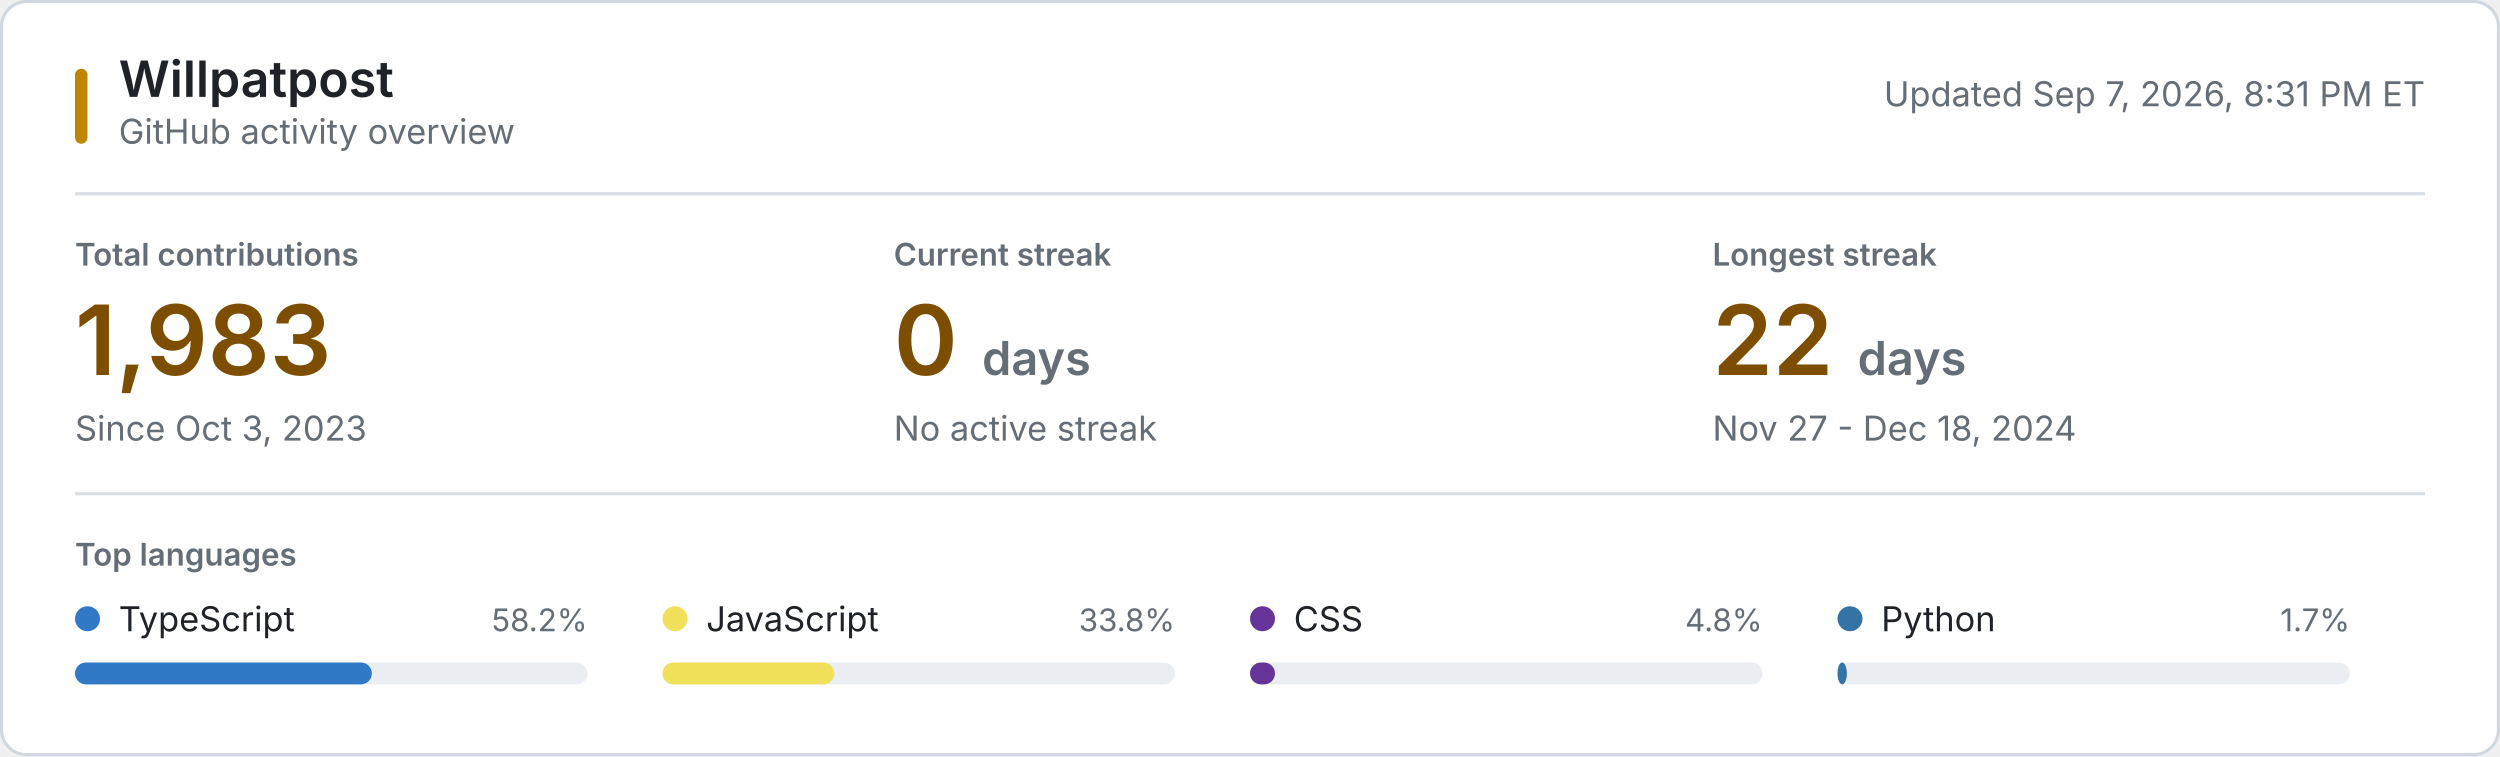
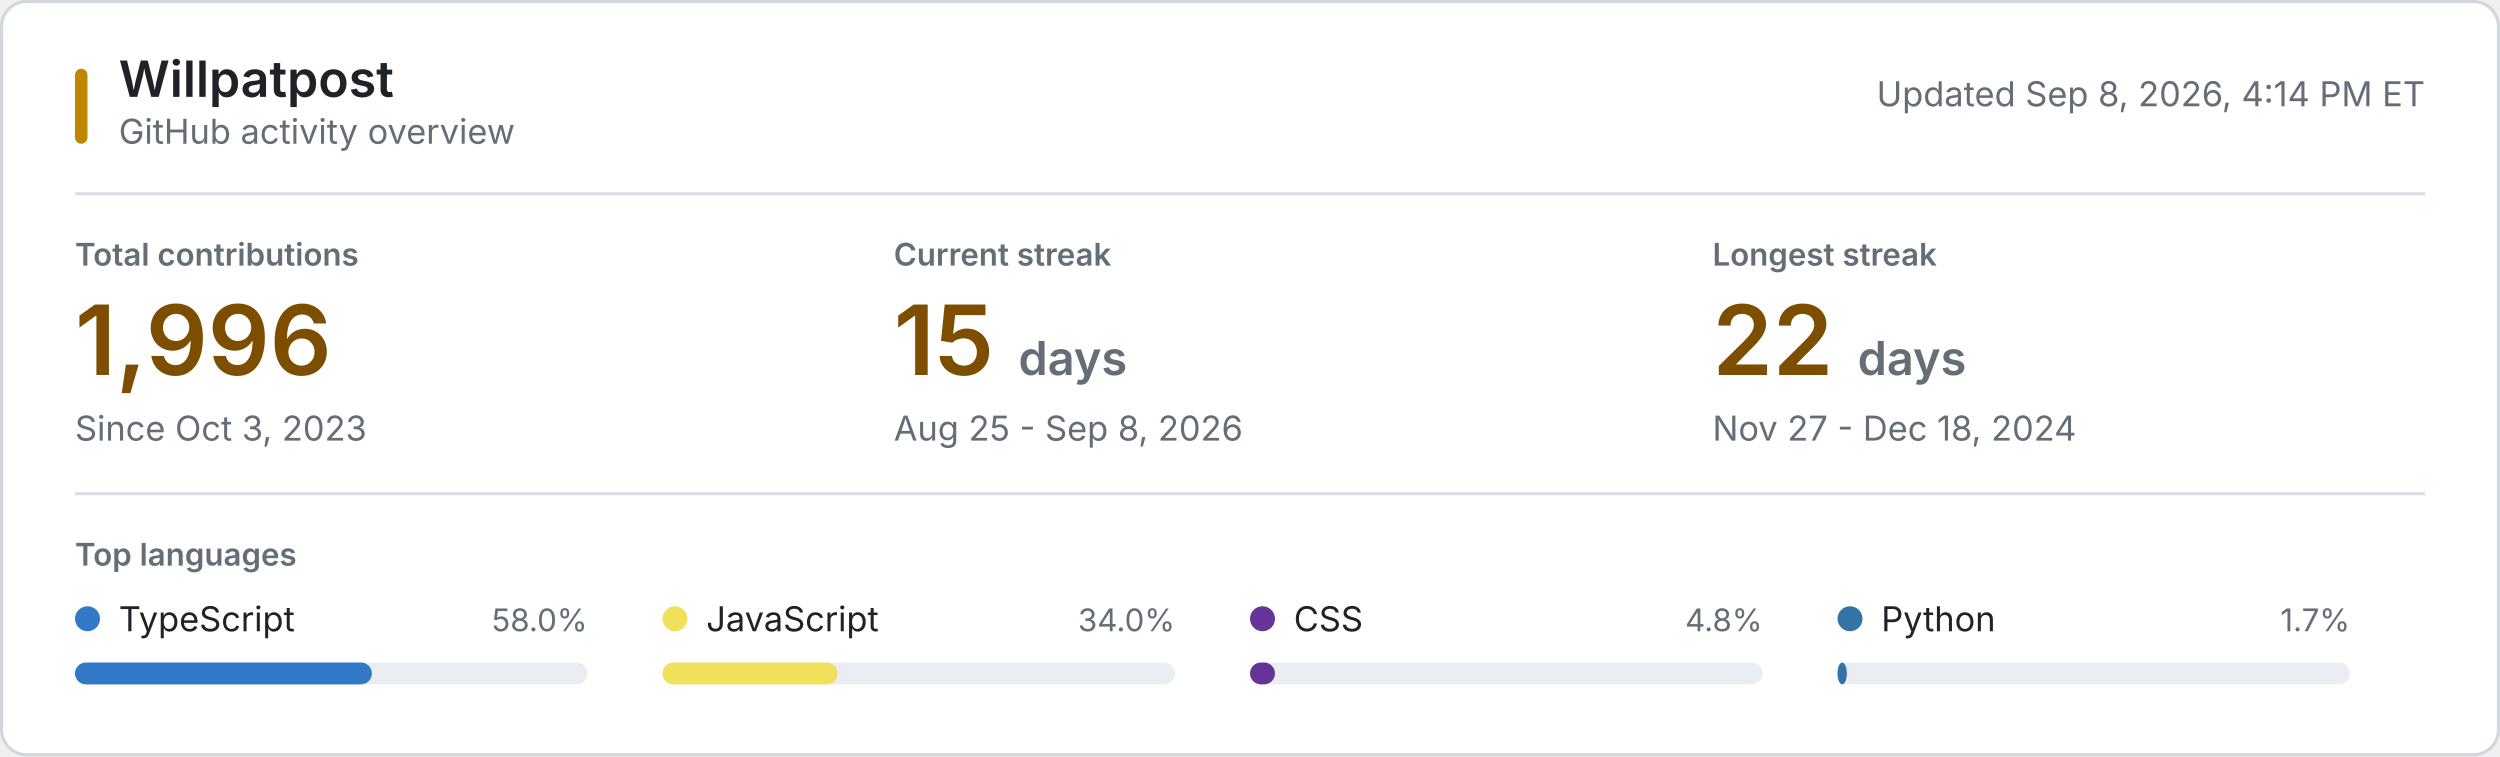
<svg xmlns="http://www.w3.org/2000/svg" style="isolation: isolate" viewBox="0 0 800 242" width="800px" height="242px" role="img" aria-labelledby="title desc">
  <style>
    @keyframes reveal {
      from { opacity: 0.2; }
      to { opacity: 1; }
    }
    .animate { animation: reveal 320ms ease-out both; }
    .background { fill: #ffffff; stroke: #d0d7de; }
    .username { font: 600 16px -apple-system, BlinkMacSystemFont, "Segoe UI", sans-serif; fill: #1f2328; }
    .subtitle, .updated { font: 11px -apple-system, BlinkMacSystemFont, "Segoe UI", sans-serif; fill: #656d76; }
    .section-label, .metric-label { font: 600 10px -apple-system, BlinkMacSystemFont, "Segoe UI", sans-serif; fill: #656d76; }
    .metric-label, .section-label { text-transform: uppercase; }
    .metric-value { font: 600 31px -apple-system, BlinkMacSystemFont, "Segoe UI", sans-serif; fill: #7d4e00; }
    .metric-unit, .metric-note { fill: #656d76; }
    .metric-note { font: 11px -apple-system, BlinkMacSystemFont, "Segoe UI", sans-serif; }
    .language-name { font: 11px -apple-system, BlinkMacSystemFont, "Segoe UI", sans-serif; fill: #1f2328; }
    .language-percent { font: 10px -apple-system, BlinkMacSystemFont, "Segoe UI", sans-serif; fill: #656d76; }
    .language-track { fill: #eaeef2; }
    .empty-state { font: 11px -apple-system, BlinkMacSystemFont, "Segoe UI", sans-serif; fill: #656d76; }
    .rule { stroke: #d8dee4; stroke-width: 1; }
    .accent { fill: #bf8700; }
    @media (prefers-color-scheme: dark) {
      .background { fill: #0d1117; stroke: #30363d; }
      .username, .language-name { fill: #f0f6fc; }
      .subtitle, .updated, .section-label, .metric-label, .metric-unit, .metric-note, .language-percent, .empty-state { fill: #8b949e; }
      .metric-value { fill: #f0c74e; }
      .language-track { fill: #21262d; }
      .rule { stroke: #21262d; }
      .accent { fill: #e3b341; }
    }
    @media (prefers-reduced-motion: reduce) {
      .animate { animation: none; }
    }
  </style>
  <rect class="background" x="0.5" y="0.5" width="799" height="241" rx="8" />
  <rect class="accent" x="24" y="22" width="4" height="24" rx="2" />
  <text class="username" x="38" y="31">Willpatpost</text>
  <text class="subtitle" x="38" y="46">GitHub activity overview</text>
-   <text class="updated" x="776" y="34" text-anchor="end">Updated Sep 7, 2026, 8:31 PM ET</text>
+   <text class="updated" x="776" y="34" text-anchor="end">Updated Sep 8, 2026, 4:14 PM ET</text>
  <line class="rule" x1="24" y1="62" x2="776" y2="62" />
  <g class="animate" style="animation-delay: 20ms">
    <text class="metric-label" x="24" y="85">Total contributions</text>
-     <text class="metric-value" x="24" y="120">1,983</text>
+     <text class="metric-value" x="24" y="120">1,996</text>
    <text class="metric-note" x="24" y="141">Since Oct 3, 2023</text>
  </g>
  <g class="animate" style="animation-delay: 55ms">
    <text class="metric-label" x="286" y="85">Current streak</text>
-     <text class="metric-value" x="286" y="120">0 <tspan class="metric-unit" font-size="15">days</tspan>
+     <text class="metric-value" x="286" y="120">15 <tspan class="metric-unit" font-size="15">days</tspan>
    </text>
-     <text class="metric-note" x="286" y="141">No active streak</text>
+     <text class="metric-note" x="286" y="141">Aug 25 - Sep 8, 2026</text>
  </g>
  <g class="animate" style="animation-delay: 90ms">
    <text class="metric-label" x="548" y="85">Longest streak</text>
    <text class="metric-value" x="548" y="120">22 <tspan class="metric-unit" font-size="15">days</tspan>
    </text>
    <text class="metric-note" x="548" y="141">Nov 27 - Dec 18, 2024</text>
  </g>
  <line class="rule" x1="24" y1="158" x2="776" y2="158" />
  <text class="section-label" x="24" y="181">Top languages</text>
  <g class="animate" style="animation-delay: 120ms">
    <circle cx="28" cy="198" r="4" fill="#3178c6" />
    <text class="language-name" x="38" y="202">TypeScript</text>
-     <text class="language-percent" x="188" y="202" text-anchor="end">58.2%</text>
+     <text class="language-percent" x="188" y="202" text-anchor="end">58.0%</text>
    <rect class="language-track" x="24" y="212" width="164" height="7" rx="3.5" />
    <rect x="24" y="212" width="95" height="7" rx="3.5" fill="#3178c6" />
  </g>
  <g class="animate" style="animation-delay: 155ms">
    <circle cx="216" cy="198" r="4" fill="#f1e05a" />
    <text class="language-name" x="226" y="202">JavaScript</text>
-     <text class="language-percent" x="376" y="202" text-anchor="end">33.8%</text>
+     <text class="language-percent" x="376" y="202" text-anchor="end">34.0%</text>
    <rect class="language-track" x="212" y="212" width="164" height="7" rx="3.5" />
-     <rect x="212" y="212" width="55" height="7" rx="3.5" fill="#f1e05a" />
+     <rect x="212" y="212" width="56" height="7" rx="3.5" fill="#f1e05a" />
  </g>
  <g class="animate" style="animation-delay: 190ms">
    <circle cx="404" cy="198" r="4" fill="#663399" />
    <text class="language-name" x="414" y="202">CSS</text>
    <text class="language-percent" x="564" y="202" text-anchor="end">4.8%</text>
    <rect class="language-track" x="400" y="212" width="164" height="7" rx="3.5" />
    <rect x="400" y="212" width="8" height="7" rx="3.5" fill="#663399" />
  </g>
  <g class="animate" style="animation-delay: 225ms">
    <circle cx="592" cy="198" r="4" fill="#3572A5" />
    <text class="language-name" x="602" y="202">Python</text>
    <text class="language-percent" x="752" y="202" text-anchor="end">1.7%</text>
    <rect class="language-track" x="588" y="212" width="164" height="7" rx="3.5" />
    <rect x="588" y="212" width="3" height="7" rx="3.5" fill="#3572A5" />
  </g>
</svg>
